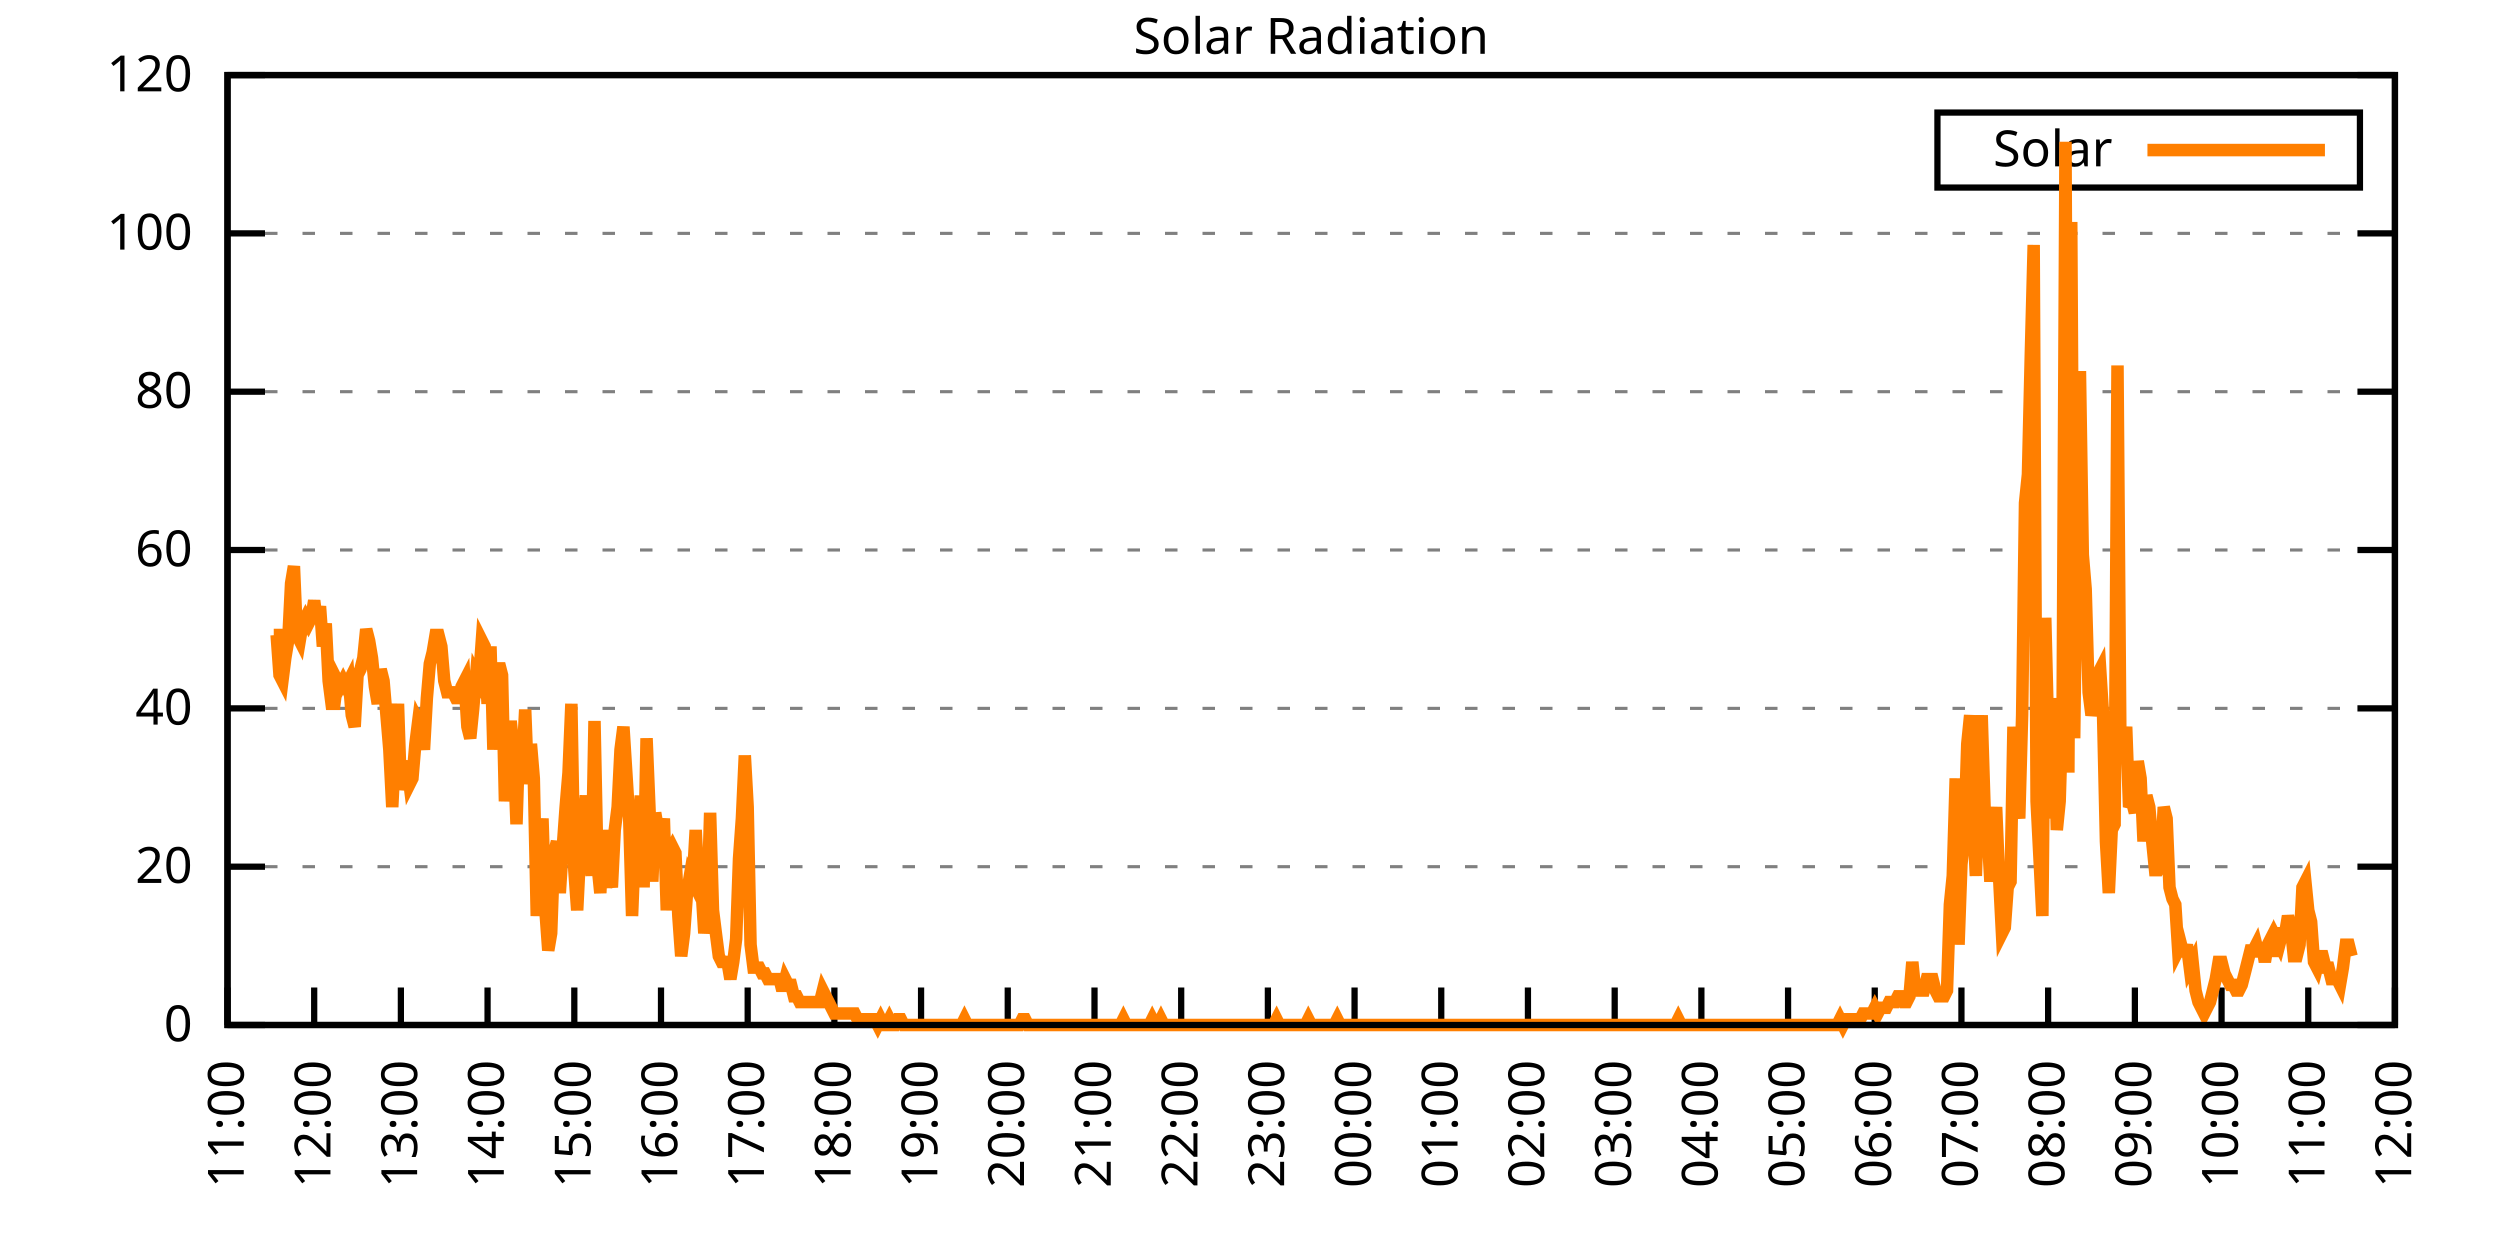
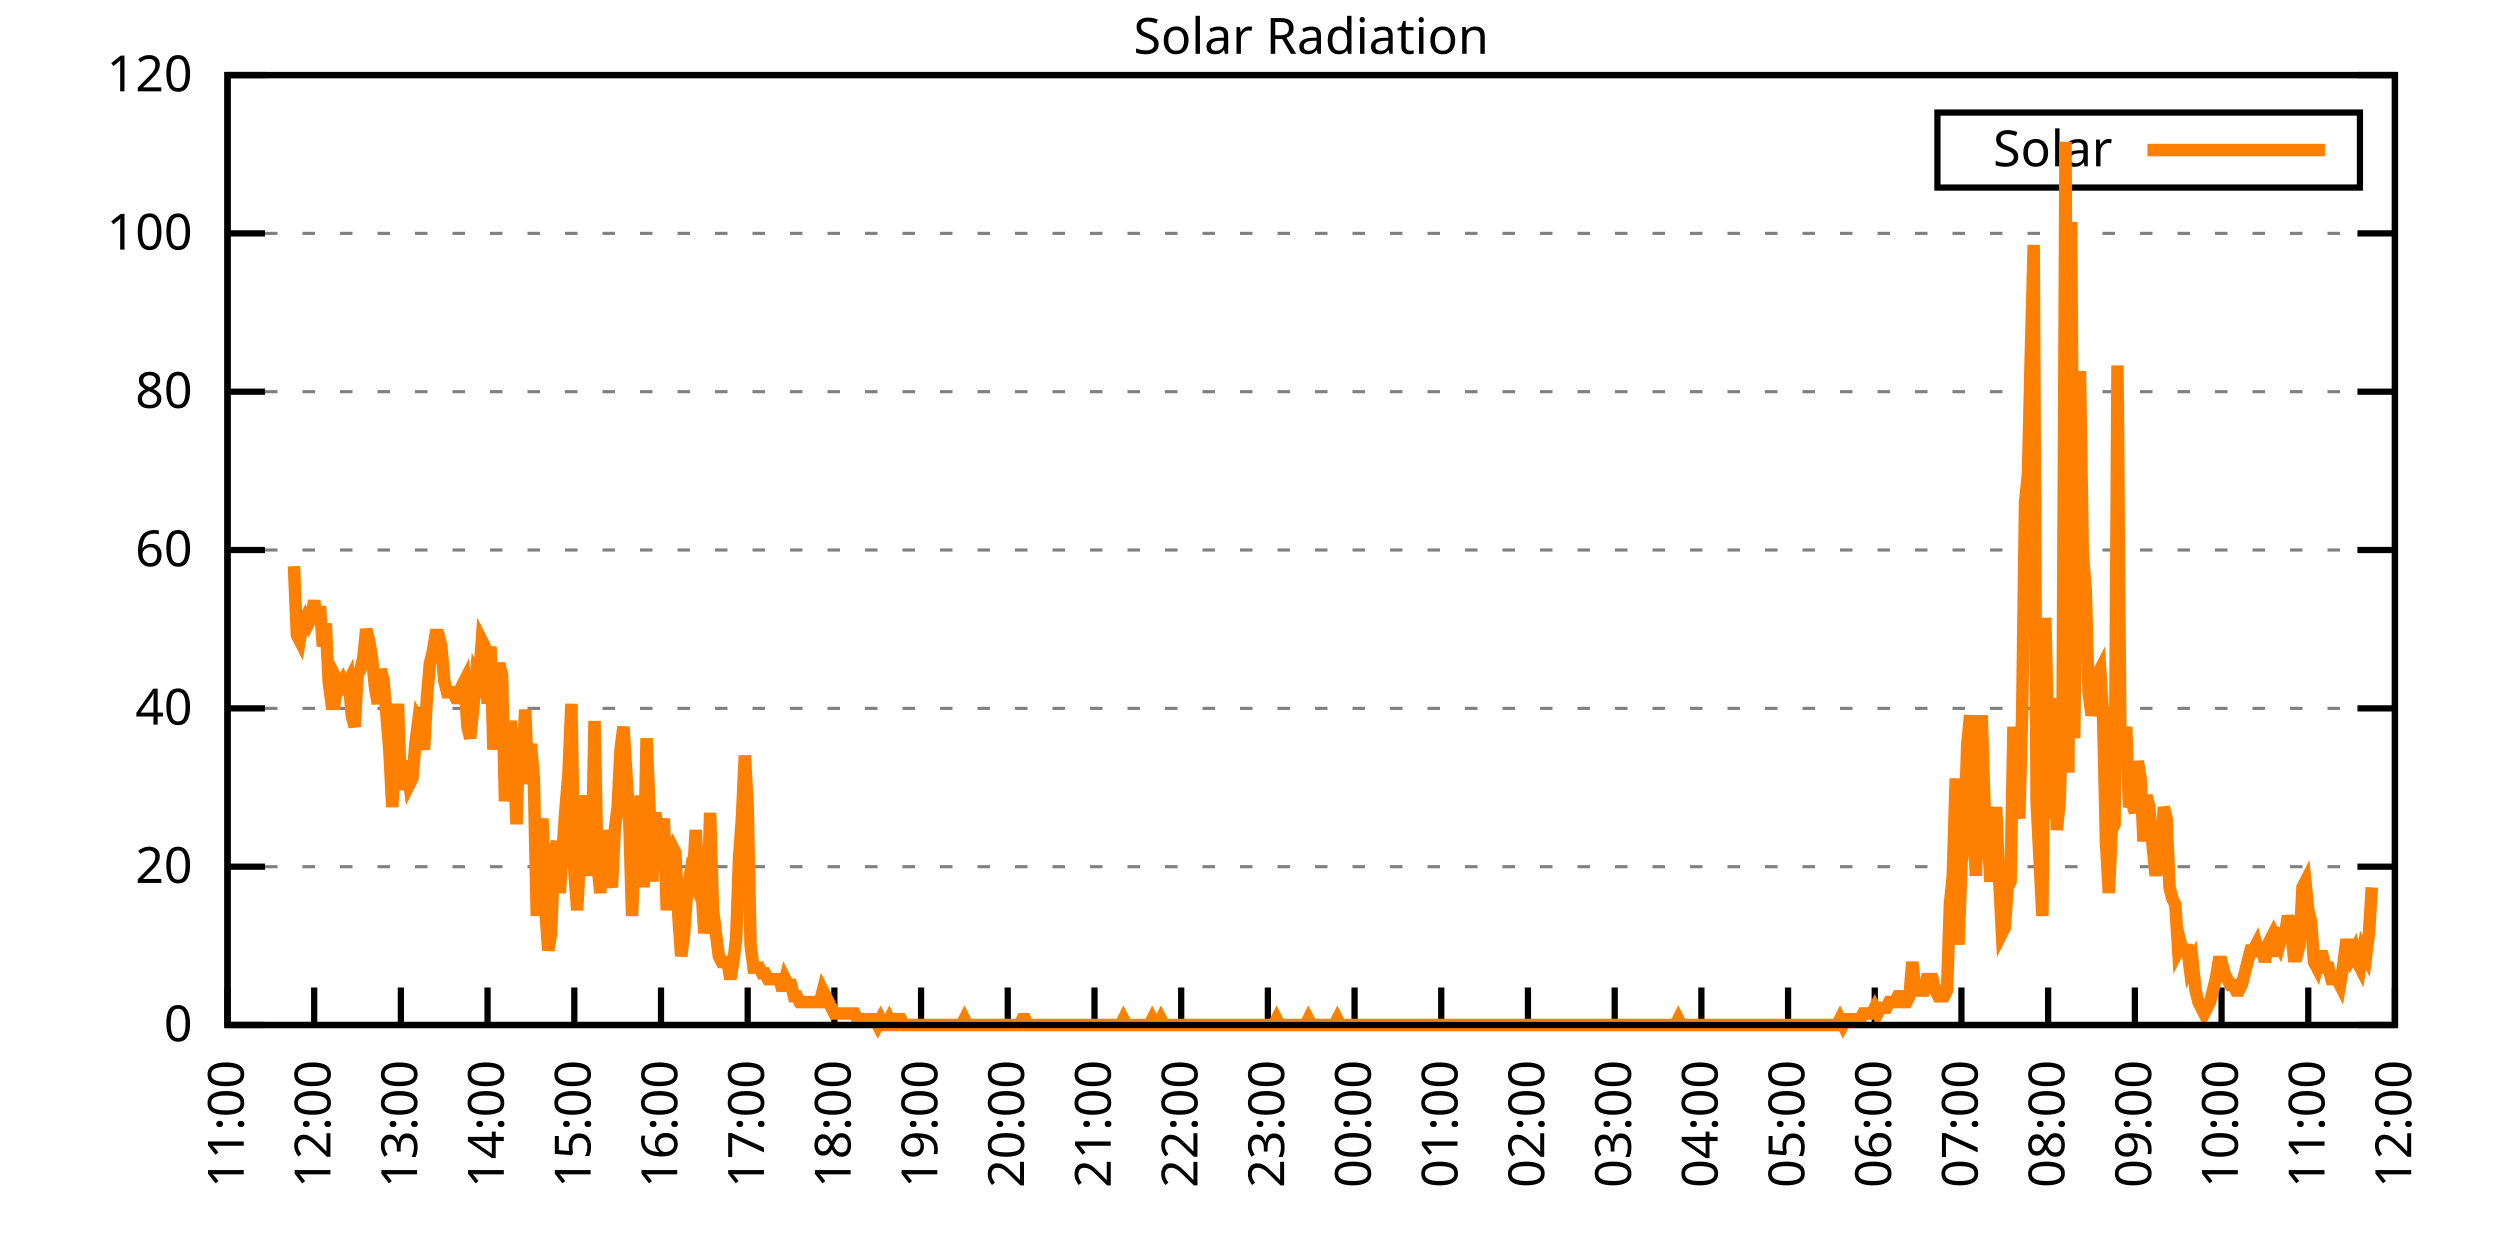
<svg xmlns="http://www.w3.org/2000/svg" xmlns:xlink="http://www.w3.org/1999/xlink" width="400" height="200" viewBox="0 0 400 200">
  <g id="gnuplot_canvas">
    <rect x="0" y="0" width="400" height="200" fill="none" />
    <defs>
      <circle id="gpDot" r="0.5" stroke-width="0.5" stroke="currentColor" />
      <path id="gpPt0" stroke-width="0.333" stroke="currentColor" d="M-1,0 h2 M0,-1 v2" />
      <path id="gpPt1" stroke-width="0.333" stroke="currentColor" d="M-1,-1 L1,1 M1,-1 L-1,1" />
      <path id="gpPt2" stroke-width="0.333" stroke="currentColor" d="M-1,0 L1,0 M0,-1 L0,1 M-1,-1 L1,1 M-1,1 L1,-1" />
      <rect id="gpPt3" stroke-width="0.333" stroke="currentColor" x="-1" y="-1" width="2" height="2" />
      <rect id="gpPt4" stroke-width="0.333" stroke="currentColor" fill="currentColor" x="-1" y="-1" width="2" height="2" />
      <circle id="gpPt5" stroke-width="0.333" stroke="currentColor" cx="0" cy="0" r="1" />
      <use xlink:href="#gpPt5" id="gpPt6" fill="currentColor" stroke="none" />
      <path id="gpPt7" stroke-width="0.333" stroke="currentColor" d="M0,-1.33 L-1.33,0.67 L1.33,0.67 z" />
      <use xlink:href="#gpPt7" id="gpPt8" fill="currentColor" stroke="none" />
      <use xlink:href="#gpPt7" id="gpPt9" stroke="currentColor" transform="rotate(180)" />
      <use xlink:href="#gpPt9" id="gpPt10" fill="currentColor" stroke="none" />
      <use xlink:href="#gpPt3" id="gpPt11" stroke="currentColor" transform="rotate(45)" />
      <use xlink:href="#gpPt11" id="gpPt12" fill="currentColor" stroke="none" />
      <path id="gpPt13" stroke-width="0.333" stroke="currentColor" d="M0,1.330 L1.265,0.411 L0.782,-1.067 L-0.782,-1.076 L-1.265,0.411 z" />
      <use xlink:href="#gpPt13" id="gpPt14" fill="currentColor" stroke="none" />
      <filter id="textbox" filterUnits="objectBoundingBox" x="0" y="0" height="1" width="1">
        <feFlood flood-color="white" flood-opacity="1" result="bgnd" />
        <feComposite in="SourceGraphic" in2="bgnd" operator="atop" />
      </filter>
      <filter id="greybox" filterUnits="objectBoundingBox" x="0" y="0" height="1" width="1">
        <feFlood flood-color="lightgrey" flood-opacity="1" result="grey" />
        <feComposite in="SourceGraphic" in2="grey" operator="atop" />
      </filter>
    </defs>
    <g fill="none" color="white" stroke="currentColor" stroke-width="1.00" stroke-linecap="butt" stroke-linejoin="miter">
</g>
    <g fill="none" color="black" stroke="currentColor" stroke-width="1.00" stroke-linecap="butt" stroke-linejoin="miter">
      <g stroke="none" shape-rendering="crispEdges">
        <polygon fill="rgb(255, 255, 255)" points="36.40,164.00 383.18,164.00 383.18,12.02 36.40,12.02 " />
      </g>
    </g>
    <g fill="none" color="black" stroke="currentColor" stroke-width="1.00" stroke-linecap="butt" stroke-linejoin="miter">
</g>
    <g fill="none" color="black" stroke="black" stroke-width="0.50" stroke-linecap="butt" stroke-linejoin="miter">
</g>
    <g fill="none" color="gray" stroke="currentColor" stroke-width="0.50" stroke-linecap="butt" stroke-linejoin="miter">
      <path stroke="gray" stroke-dasharray="2,4" class="gridline" d="M36.40,164.00 L383.19,164.00  " />
    </g>
    <g fill="none" color="gray" stroke="gray" stroke-width="1.00" stroke-linecap="butt" stroke-linejoin="miter">
</g>
    <g fill="none" color="black" stroke="currentColor" stroke-width="1.00" stroke-linecap="butt" stroke-linejoin="miter">
      <path stroke="black" d="M36.40,164.00 L42.40,164.00 M383.19,164.00 L377.19,164.00  " />
      <g transform="translate(30.80,166.60)" stroke="none" fill="black" font-family="Sans" font-size="8.00" text-anchor="end">
        <text>
          <tspan font-family="Sans"> 0</tspan>
        </text>
      </g>
    </g>
    <g fill="none" color="black" stroke="currentColor" stroke-width="1.00" stroke-linecap="butt" stroke-linejoin="miter">
</g>
    <g fill="none" color="black" stroke="black" stroke-width="0.50" stroke-linecap="butt" stroke-linejoin="miter">
</g>
    <g fill="none" color="gray" stroke="currentColor" stroke-width="0.50" stroke-linecap="butt" stroke-linejoin="miter">
      <path stroke="gray" stroke-dasharray="2,4" class="gridline" d="M36.40,138.67 L383.19,138.67  " />
    </g>
    <g fill="none" color="gray" stroke="gray" stroke-width="1.00" stroke-linecap="butt" stroke-linejoin="miter">
</g>
    <g fill="none" color="black" stroke="currentColor" stroke-width="1.00" stroke-linecap="butt" stroke-linejoin="miter">
      <path stroke="black" d="M36.40,138.67 L42.40,138.67 M383.19,138.67 L377.19,138.67  " />
      <g transform="translate(30.80,141.27)" stroke="none" fill="black" font-family="Sans" font-size="8.00" text-anchor="end">
        <text>
          <tspan font-family="Sans"> 20</tspan>
        </text>
      </g>
    </g>
    <g fill="none" color="black" stroke="currentColor" stroke-width="1.00" stroke-linecap="butt" stroke-linejoin="miter">
</g>
    <g fill="none" color="black" stroke="black" stroke-width="0.50" stroke-linecap="butt" stroke-linejoin="miter">
</g>
    <g fill="none" color="gray" stroke="currentColor" stroke-width="0.50" stroke-linecap="butt" stroke-linejoin="miter">
      <path stroke="gray" stroke-dasharray="2,4" class="gridline" d="M36.40,113.34 L383.19,113.34  " />
    </g>
    <g fill="none" color="gray" stroke="gray" stroke-width="1.00" stroke-linecap="butt" stroke-linejoin="miter">
</g>
    <g fill="none" color="black" stroke="currentColor" stroke-width="1.00" stroke-linecap="butt" stroke-linejoin="miter">
      <path stroke="black" d="M36.40,113.34 L42.40,113.34 M383.19,113.34 L377.19,113.34  " />
      <g transform="translate(30.80,115.94)" stroke="none" fill="black" font-family="Sans" font-size="8.00" text-anchor="end">
        <text>
          <tspan font-family="Sans"> 40</tspan>
        </text>
      </g>
    </g>
    <g fill="none" color="black" stroke="currentColor" stroke-width="1.00" stroke-linecap="butt" stroke-linejoin="miter">
</g>
    <g fill="none" color="black" stroke="black" stroke-width="0.50" stroke-linecap="butt" stroke-linejoin="miter">
</g>
    <g fill="none" color="gray" stroke="currentColor" stroke-width="0.50" stroke-linecap="butt" stroke-linejoin="miter">
      <path stroke="gray" stroke-dasharray="2,4" class="gridline" d="M36.40,88.00 L383.19,88.00  " />
    </g>
    <g fill="none" color="gray" stroke="gray" stroke-width="1.00" stroke-linecap="butt" stroke-linejoin="miter">
</g>
    <g fill="none" color="black" stroke="currentColor" stroke-width="1.00" stroke-linecap="butt" stroke-linejoin="miter">
      <path stroke="black" d="M36.40,88.00 L42.40,88.00 M383.19,88.00 L377.19,88.00  " />
      <g transform="translate(30.80,90.60)" stroke="none" fill="black" font-family="Sans" font-size="8.00" text-anchor="end">
        <text>
          <tspan font-family="Sans"> 60</tspan>
        </text>
      </g>
    </g>
    <g fill="none" color="black" stroke="currentColor" stroke-width="1.00" stroke-linecap="butt" stroke-linejoin="miter">
</g>
    <g fill="none" color="black" stroke="black" stroke-width="0.50" stroke-linecap="butt" stroke-linejoin="miter">
</g>
    <g fill="none" color="gray" stroke="currentColor" stroke-width="0.50" stroke-linecap="butt" stroke-linejoin="miter">
      <path stroke="gray" stroke-dasharray="2,4" class="gridline" d="M36.40,62.67 L383.19,62.67  " />
    </g>
    <g fill="none" color="gray" stroke="gray" stroke-width="1.00" stroke-linecap="butt" stroke-linejoin="miter">
</g>
    <g fill="none" color="black" stroke="currentColor" stroke-width="1.00" stroke-linecap="butt" stroke-linejoin="miter">
      <path stroke="black" d="M36.40,62.67 L42.40,62.67 M383.19,62.67 L377.19,62.67  " />
      <g transform="translate(30.80,65.27)" stroke="none" fill="black" font-family="Sans" font-size="8.00" text-anchor="end">
        <text>
          <tspan font-family="Sans"> 80</tspan>
        </text>
      </g>
    </g>
    <g fill="none" color="black" stroke="currentColor" stroke-width="1.00" stroke-linecap="butt" stroke-linejoin="miter">
</g>
    <g fill="none" color="black" stroke="black" stroke-width="0.50" stroke-linecap="butt" stroke-linejoin="miter">
</g>
    <g fill="none" color="gray" stroke="currentColor" stroke-width="0.50" stroke-linecap="butt" stroke-linejoin="miter">
      <path stroke="gray" stroke-dasharray="2,4" class="gridline" d="M36.40,37.34 L383.19,37.34  " />
    </g>
    <g fill="none" color="gray" stroke="gray" stroke-width="1.00" stroke-linecap="butt" stroke-linejoin="miter">
</g>
    <g fill="none" color="black" stroke="currentColor" stroke-width="1.00" stroke-linecap="butt" stroke-linejoin="miter">
      <path stroke="black" d="M36.40,37.34 L42.40,37.34 M383.19,37.34 L377.19,37.34  " />
      <g transform="translate(30.80,39.94)" stroke="none" fill="black" font-family="Sans" font-size="8.00" text-anchor="end">
        <text>
          <tspan font-family="Sans"> 100</tspan>
        </text>
      </g>
    </g>
    <g fill="none" color="black" stroke="currentColor" stroke-width="1.00" stroke-linecap="butt" stroke-linejoin="miter">
</g>
    <g fill="none" color="black" stroke="black" stroke-width="0.50" stroke-linecap="butt" stroke-linejoin="miter">
</g>
    <g fill="none" color="gray" stroke="currentColor" stroke-width="0.50" stroke-linecap="butt" stroke-linejoin="miter">
      <path stroke="gray" stroke-dasharray="2,4" class="gridline" d="M36.40,12.01 L383.19,12.01  " />
    </g>
    <g fill="none" color="gray" stroke="gray" stroke-width="1.00" stroke-linecap="butt" stroke-linejoin="miter">
</g>
    <g fill="none" color="black" stroke="currentColor" stroke-width="1.00" stroke-linecap="butt" stroke-linejoin="miter">
      <path stroke="black" d="M36.40,12.01 L42.40,12.01 M383.19,12.01 L377.19,12.01  " />
      <g transform="translate(30.80,14.61)" stroke="none" fill="black" font-family="Sans" font-size="8.00" text-anchor="end">
        <text>
          <tspan font-family="Sans"> 120</tspan>
        </text>
      </g>
    </g>
    <g fill="none" color="black" stroke="currentColor" stroke-width="1.00" stroke-linecap="butt" stroke-linejoin="miter">
      <path stroke="black" d="M36.40,164.00 L36.40,158.00  " />
      <g transform="translate(39.00,169.60) rotate(270.00)" stroke="none" fill="black" font-family="Sans" font-size="8.00" text-anchor="end">
        <text>
          <tspan font-family="Sans">11:00</tspan>
        </text>
      </g>
    </g>
    <g fill="none" color="black" stroke="currentColor" stroke-width="1.00" stroke-linecap="butt" stroke-linejoin="miter">
      <path stroke="black" d="M50.27,164.00 L50.27,158.00  " />
      <g transform="translate(52.87,169.60) rotate(270.00)" stroke="none" fill="black" font-family="Sans" font-size="8.00" text-anchor="end">
        <text>
          <tspan font-family="Sans">12:00</tspan>
        </text>
      </g>
    </g>
    <g fill="none" color="black" stroke="currentColor" stroke-width="1.00" stroke-linecap="butt" stroke-linejoin="miter">
      <path stroke="black" d="M64.14,164.00 L64.14,158.00  " />
      <g transform="translate(66.74,169.60) rotate(270.00)" stroke="none" fill="black" font-family="Sans" font-size="8.00" text-anchor="end">
        <text>
          <tspan font-family="Sans">13:00</tspan>
        </text>
      </g>
    </g>
    <g fill="none" color="black" stroke="currentColor" stroke-width="1.00" stroke-linecap="butt" stroke-linejoin="miter">
      <path stroke="black" d="M78.01,164.00 L78.01,158.00  " />
      <g transform="translate(80.61,169.60) rotate(270.00)" stroke="none" fill="black" font-family="Sans" font-size="8.00" text-anchor="end">
        <text>
          <tspan font-family="Sans">14:00</tspan>
        </text>
      </g>
    </g>
    <g fill="none" color="black" stroke="currentColor" stroke-width="1.00" stroke-linecap="butt" stroke-linejoin="miter">
      <path stroke="black" d="M91.89,164.00 L91.89,158.00  " />
      <g transform="translate(94.49,169.60) rotate(270.00)" stroke="none" fill="black" font-family="Sans" font-size="8.00" text-anchor="end">
        <text>
          <tspan font-family="Sans">15:00</tspan>
        </text>
      </g>
    </g>
    <g fill="none" color="black" stroke="currentColor" stroke-width="1.00" stroke-linecap="butt" stroke-linejoin="miter">
      <path stroke="black" d="M105.76,164.00 L105.76,158.00  " />
      <g transform="translate(108.36,169.60) rotate(270.00)" stroke="none" fill="black" font-family="Sans" font-size="8.00" text-anchor="end">
        <text>
          <tspan font-family="Sans">16:00</tspan>
        </text>
      </g>
    </g>
    <g fill="none" color="black" stroke="currentColor" stroke-width="1.00" stroke-linecap="butt" stroke-linejoin="miter">
      <path stroke="black" d="M119.63,164.00 L119.63,158.00  " />
      <g transform="translate(122.23,169.60) rotate(270.00)" stroke="none" fill="black" font-family="Sans" font-size="8.00" text-anchor="end">
        <text>
          <tspan font-family="Sans">17:00</tspan>
        </text>
      </g>
    </g>
    <g fill="none" color="black" stroke="currentColor" stroke-width="1.00" stroke-linecap="butt" stroke-linejoin="miter">
      <path stroke="black" d="M133.50,164.00 L133.50,158.00  " />
      <g transform="translate(136.10,169.60) rotate(270.00)" stroke="none" fill="black" font-family="Sans" font-size="8.00" text-anchor="end">
        <text>
          <tspan font-family="Sans">18:00</tspan>
        </text>
      </g>
    </g>
    <g fill="none" color="black" stroke="currentColor" stroke-width="1.00" stroke-linecap="butt" stroke-linejoin="miter">
      <path stroke="black" d="M147.37,164.00 L147.37,158.00  " />
      <g transform="translate(149.97,169.60) rotate(270.00)" stroke="none" fill="black" font-family="Sans" font-size="8.00" text-anchor="end">
        <text>
          <tspan font-family="Sans">19:00</tspan>
        </text>
      </g>
    </g>
    <g fill="none" color="black" stroke="currentColor" stroke-width="1.00" stroke-linecap="butt" stroke-linejoin="miter">
      <path stroke="black" d="M161.24,164.00 L161.24,158.00  " />
      <g transform="translate(163.84,169.60) rotate(270.00)" stroke="none" fill="black" font-family="Sans" font-size="8.00" text-anchor="end">
        <text>
          <tspan font-family="Sans">20:00</tspan>
        </text>
      </g>
    </g>
    <g fill="none" color="black" stroke="currentColor" stroke-width="1.00" stroke-linecap="butt" stroke-linejoin="miter">
      <path stroke="black" d="M175.12,164.00 L175.12,158.00  " />
      <g transform="translate(177.72,169.60) rotate(270.00)" stroke="none" fill="black" font-family="Sans" font-size="8.00" text-anchor="end">
        <text>
          <tspan font-family="Sans">21:00</tspan>
        </text>
      </g>
    </g>
    <g fill="none" color="black" stroke="currentColor" stroke-width="1.00" stroke-linecap="butt" stroke-linejoin="miter">
      <path stroke="black" d="M188.99,164.00 L188.99,158.00  " />
      <g transform="translate(191.59,169.60) rotate(270.00)" stroke="none" fill="black" font-family="Sans" font-size="8.00" text-anchor="end">
        <text>
          <tspan font-family="Sans">22:00</tspan>
        </text>
      </g>
    </g>
    <g fill="none" color="black" stroke="currentColor" stroke-width="1.00" stroke-linecap="butt" stroke-linejoin="miter">
      <path stroke="black" d="M202.86,164.00 L202.86,158.00  " />
      <g transform="translate(205.46,169.60) rotate(270.00)" stroke="none" fill="black" font-family="Sans" font-size="8.00" text-anchor="end">
        <text>
          <tspan font-family="Sans">23:00</tspan>
        </text>
      </g>
    </g>
    <g fill="none" color="black" stroke="currentColor" stroke-width="1.00" stroke-linecap="butt" stroke-linejoin="miter">
      <path stroke="black" d="M216.73,164.00 L216.73,158.00  " />
      <g transform="translate(219.33,169.60) rotate(270.00)" stroke="none" fill="black" font-family="Sans" font-size="8.00" text-anchor="end">
        <text>
          <tspan font-family="Sans">00:00</tspan>
        </text>
      </g>
    </g>
    <g fill="none" color="black" stroke="currentColor" stroke-width="1.00" stroke-linecap="butt" stroke-linejoin="miter">
      <path stroke="black" d="M230.60,164.00 L230.60,158.00  " />
      <g transform="translate(233.20,169.60) rotate(270.00)" stroke="none" fill="black" font-family="Sans" font-size="8.00" text-anchor="end">
        <text>
          <tspan font-family="Sans">01:00</tspan>
        </text>
      </g>
    </g>
    <g fill="none" color="black" stroke="currentColor" stroke-width="1.00" stroke-linecap="butt" stroke-linejoin="miter">
      <path stroke="black" d="M244.47,164.00 L244.47,158.00  " />
      <g transform="translate(247.07,169.60) rotate(270.00)" stroke="none" fill="black" font-family="Sans" font-size="8.00" text-anchor="end">
        <text>
          <tspan font-family="Sans">02:00</tspan>
        </text>
      </g>
    </g>
    <g fill="none" color="black" stroke="currentColor" stroke-width="1.00" stroke-linecap="butt" stroke-linejoin="miter">
      <path stroke="black" d="M258.35,164.00 L258.35,158.00  " />
      <g transform="translate(260.95,169.60) rotate(270.00)" stroke="none" fill="black" font-family="Sans" font-size="8.00" text-anchor="end">
        <text>
          <tspan font-family="Sans">03:00</tspan>
        </text>
      </g>
    </g>
    <g fill="none" color="black" stroke="currentColor" stroke-width="1.00" stroke-linecap="butt" stroke-linejoin="miter">
      <path stroke="black" d="M272.22,164.00 L272.22,158.00  " />
      <g transform="translate(274.82,169.60) rotate(270.00)" stroke="none" fill="black" font-family="Sans" font-size="8.00" text-anchor="end">
        <text>
          <tspan font-family="Sans">04:00</tspan>
        </text>
      </g>
    </g>
    <g fill="none" color="black" stroke="currentColor" stroke-width="1.00" stroke-linecap="butt" stroke-linejoin="miter">
      <path stroke="black" d="M286.09,164.00 L286.09,158.00  " />
      <g transform="translate(288.69,169.60) rotate(270.00)" stroke="none" fill="black" font-family="Sans" font-size="8.00" text-anchor="end">
        <text>
          <tspan font-family="Sans">05:00</tspan>
        </text>
      </g>
    </g>
    <g fill="none" color="black" stroke="currentColor" stroke-width="1.00" stroke-linecap="butt" stroke-linejoin="miter">
      <path stroke="black" d="M299.96,164.00 L299.96,158.00  " />
      <g transform="translate(302.56,169.60) rotate(270.00)" stroke="none" fill="black" font-family="Sans" font-size="8.00" text-anchor="end">
        <text>
          <tspan font-family="Sans">06:00</tspan>
        </text>
      </g>
    </g>
    <g fill="none" color="black" stroke="currentColor" stroke-width="1.00" stroke-linecap="butt" stroke-linejoin="miter">
      <path stroke="black" d="M313.83,164.00 L313.83,158.00  " />
      <g transform="translate(316.43,169.60) rotate(270.00)" stroke="none" fill="black" font-family="Sans" font-size="8.00" text-anchor="end">
        <text>
          <tspan font-family="Sans">07:00</tspan>
        </text>
      </g>
    </g>
    <g fill="none" color="black" stroke="currentColor" stroke-width="1.00" stroke-linecap="butt" stroke-linejoin="miter">
      <path stroke="black" d="M327.70,164.00 L327.70,158.00  " />
      <g transform="translate(330.30,169.60) rotate(270.00)" stroke="none" fill="black" font-family="Sans" font-size="8.00" text-anchor="end">
        <text>
          <tspan font-family="Sans">08:00</tspan>
        </text>
      </g>
    </g>
    <g fill="none" color="black" stroke="currentColor" stroke-width="1.00" stroke-linecap="butt" stroke-linejoin="miter">
      <path stroke="black" d="M341.58,164.00 L341.58,158.00  " />
      <g transform="translate(344.18,169.60) rotate(270.00)" stroke="none" fill="black" font-family="Sans" font-size="8.00" text-anchor="end">
        <text>
          <tspan font-family="Sans">09:00</tspan>
        </text>
      </g>
    </g>
    <g fill="none" color="black" stroke="currentColor" stroke-width="1.00" stroke-linecap="butt" stroke-linejoin="miter">
      <path stroke="black" d="M355.45,164.00 L355.45,158.00  " />
      <g transform="translate(358.05,169.60) rotate(270.00)" stroke="none" fill="black" font-family="Sans" font-size="8.00" text-anchor="end">
        <text>
          <tspan font-family="Sans">10:00</tspan>
        </text>
      </g>
    </g>
    <g fill="none" color="black" stroke="currentColor" stroke-width="1.00" stroke-linecap="butt" stroke-linejoin="miter">
      <path stroke="black" d="M369.32,164.00 L369.32,158.00  " />
      <g transform="translate(371.92,169.60) rotate(270.00)" stroke="none" fill="black" font-family="Sans" font-size="8.00" text-anchor="end">
        <text>
          <tspan font-family="Sans">11:00</tspan>
        </text>
      </g>
    </g>
    <g fill="none" color="black" stroke="currentColor" stroke-width="1.00" stroke-linecap="butt" stroke-linejoin="miter">
      <path stroke="black" d="M383.19,164.00 L383.19,158.00  " />
      <g transform="translate(385.79,169.60) rotate(270.00)" stroke="none" fill="black" font-family="Sans" font-size="8.00" text-anchor="end">
        <text>
          <tspan font-family="Sans">12:00</tspan>
        </text>
      </g>
    </g>
    <g fill="none" color="black" stroke="currentColor" stroke-width="1.00" stroke-linecap="butt" stroke-linejoin="miter">
</g>
    <g fill="none" color="black" stroke="currentColor" stroke-width="1.00" stroke-linecap="butt" stroke-linejoin="miter">
      <path stroke="black" d="M36.40,12.01 L36.40,164.00 L383.19,164.00 L383.19,12.01 L36.40,12.01 Z  " />
    </g>
    <g fill="none" color="black" stroke="currentColor" stroke-width="1.00" stroke-linecap="butt" stroke-linejoin="miter">
</g>
    <g fill="none" color="black" stroke="currentColor" stroke-width="1.00" stroke-linecap="butt" stroke-linejoin="miter">
      <path stroke="black" d="M309.99,30.01 L309.99,18.01 L377.59,18.01 L377.59,30.01 L309.99,30.01 Z  " />
    </g>
    <g id="Solar_Radiation_plot_1">
      <g fill="none" color="white" stroke="black" stroke-width="2.00" stroke-linecap="butt" stroke-linejoin="miter">
</g>
      <g fill="none" color="black" stroke="currentColor" stroke-width="2.00" stroke-linecap="butt" stroke-linejoin="miter">
        <g transform="translate(337.99,26.61)" stroke="none" fill="black" font-family="Sans" font-size="8.00" text-anchor="end">
          <text>
            <tspan font-family="Sans">Solar</tspan>
          </text>
        </g>
      </g>
      <g fill="none" color="black" stroke="currentColor" stroke-width="2.00" stroke-linecap="butt" stroke-linejoin="miter">
-         <path stroke="rgb(255, 127,   0)" d="M343.59,24.01 L371.99,24.01 M43.80,101.60 L44.26,101.60 L44.72,108.02 L45.19,108.94 L45.65,105.27 L46.11,102.51   L46.57,93.34 L47.03,90.59 L47.50,101.60 L47.96,102.51 L48.42,99.76 L48.88,98.84 L49.35,99.76 L49.81,98.84   L50.27,96.09 L50.73,99.76 L51.20,97.01 L51.66,103.43 L52.12,99.76 L52.58,108.94 L53.05,112.61 L53.51,112.61   L53.97,108.94 L54.43,109.86 L54.90,108.94 L55.36,109.86 L55.82,108.94 L56.28,114.44 L56.75,116.28 L57.21,108.02   L57.67,107.10 L58.13,105.27 L58.59,100.68 L59.06,102.51 L59.52,105.27 L59.98,109.86 L60.44,112.61 L60.91,107.10   L61.37,108.94 L61.83,114.44 L62.29,119.95 L62.76,129.13 L63.22,119.95 L63.68,112.61 L64.14,126.37 L64.61,123.62   L65.07,121.79 L65.53,125.46 L65.99,124.54 L66.46,119.03 L66.92,115.36 L67.38,116.28 L67.84,119.95 L68.30,111.69   L68.77,106.19 L69.23,104.35 L69.69,101.60 L70.15,101.60 L70.62,103.43 L71.08,108.94 L71.54,110.77 L72.00,110.77   L72.47,110.77 L72.93,111.69 L73.39,111.69 L73.85,109.86 L74.32,108.94 L74.78,116.28 L75.24,118.12 L75.70,113.53   L76.17,108.02 L76.63,108.94 L77.09,102.51 L77.55,103.43 L78.01,112.61 L78.48,103.43 L78.94,119.95 L79.40,108.02   L79.86,106.19 L80.33,108.02 L80.79,128.21 L81.25,120.87 L81.71,115.36 L82.18,119.95 L82.64,131.88 L83.10,117.20   L83.56,122.70 L84.03,113.53 L84.49,125.46 L84.95,119.03 L85.41,124.54 L85.88,146.56 L86.34,136.47 L86.80,130.96   L87.26,145.65 L87.72,152.07 L88.19,149.32 L88.65,136.47 L89.11,134.63 L89.57,142.89 L90.04,135.55 L90.50,129.13   L90.96,123.62 L91.42,112.61 L91.89,139.22 L92.35,145.65 L92.81,136.47 L93.27,132.80 L93.74,127.29 L94.20,132.80   L94.66,140.14 L95.12,115.36 L95.59,138.30 L96.05,142.89 L96.51,132.80 L96.97,141.98 L97.44,139.22 L97.90,141.98   L98.36,132.80 L98.82,129.13 L99.28,119.95 L99.75,116.28 L100.21,123.62 L100.67,130.96 L101.13,146.56 L101.60,134.63   L102.06,137.39 L102.52,127.29 L102.98,141.98 L103.45,118.12 L103.91,129.13 L104.37,141.06 L104.83,130.05 L105.30,132.80   L105.76,134.63 L106.22,130.96 L106.68,145.65 L107.15,136.47 L107.61,135.55 L108.07,136.47 L108.53,146.56 L108.99,152.99   L109.46,149.32 L109.92,142.89 L110.38,140.14 L110.84,141.06 L111.31,132.80 L111.77,141.98 L112.23,141.98 L112.69,149.32   L113.16,145.65 L113.62,130.05 L114.08,145.65 L114.54,149.32 L115.01,152.99 L115.47,153.91 L115.93,153.91 L116.39,153.91   L116.86,156.66 L117.32,153.91 L117.78,150.23 L118.24,137.39 L118.70,130.96 L119.17,120.87 L119.63,129.13 L120.09,151.15   L120.55,154.82 L121.02,154.82 L121.48,154.82 L121.94,155.74 L122.40,155.74 L122.87,156.66 L123.33,156.66 L123.79,156.66   L124.25,156.66 L124.72,156.66 L125.18,158.49 L125.64,156.66 L126.10,157.58 L126.57,157.58 L127.03,159.41 L127.49,159.41   L127.95,160.33 L128.41,160.33 L128.88,160.33 L129.34,160.33 L129.80,160.33 L130.26,160.33 L130.73,160.33 L131.19,160.33   L131.65,158.49 L132.11,159.41 L132.58,160.33 L133.04,161.25 L133.50,162.16 L133.96,162.16 L134.43,162.16 L134.89,162.16   L135.35,162.16 L135.81,162.16 L136.28,162.16 L136.74,162.16 L137.20,163.08 L137.66,163.08 L138.13,163.08 L138.59,163.08   L139.05,163.08 L139.51,163.08 L139.97,163.08 L140.44,164.00 L140.90,163.08 L141.36,164.00 L141.82,164.00 L142.29,163.08   L142.75,164.00 L143.21,164.00 L143.67,163.08 L144.14,163.08 L144.60,164.00 L145.06,164.00 L145.52,164.00 L145.99,164.00   L146.45,164.00 L146.91,164.00 L147.37,164.00 L147.84,164.00 L148.30,164.00 L148.76,164.00 L149.22,164.00 L149.68,164.00   L150.15,164.00 L150.61,164.00 L151.07,164.00 L151.53,164.00 L152.00,164.00 L152.46,164.00 L152.92,164.00 L153.38,164.00   L153.85,164.00 L154.31,163.08 L154.77,164.00 L155.23,164.00 L155.70,164.00 L156.16,164.00 L156.62,164.00 L157.08,164.00   L157.55,164.00 L158.01,164.00 L158.47,164.00 L158.93,164.00 L159.39,164.00 L159.86,164.00 L160.32,164.00 L160.78,164.00   L161.24,164.00 L161.71,164.00 L162.17,164.00 L162.63,164.00 L163.09,164.00 L163.56,163.08 L164.02,163.08 L164.48,164.00   L164.94,164.00 L165.41,164.00 L165.87,164.00 L166.33,164.00 L166.79,164.00 L167.26,164.00 L167.72,164.00 L168.18,164.00   L168.64,164.00 L169.10,164.00 L169.57,164.00 L170.03,164.00 L170.49,164.00 L170.95,164.00 L171.42,164.00 L171.88,164.00   L172.34,164.00 L172.80,164.00 L173.27,164.00 L173.73,164.00 L174.19,164.00 L174.65,164.00 L175.12,164.00 L175.58,164.00   L176.04,164.00 L176.50,164.00 L176.97,164.00 L177.43,164.00 L177.89,164.00 L178.35,164.00 L178.82,164.00 L179.28,164.00   L179.74,163.08 L180.20,164.00 L180.66,164.00 L181.13,164.00 L181.59,164.00 L182.05,164.00 L182.51,164.00 L182.98,164.00   L183.44,164.00 L183.90,164.00 L184.36,163.08 L184.83,164.00 L185.29,164.00 L185.75,163.08 L186.21,164.00 L186.68,164.00   L187.14,164.00 L187.60,164.00 L188.06,164.00 L188.53,164.00 L188.99,164.00 L189.45,164.00 L189.91,164.00 L190.37,164.00   L190.84,164.00 L191.30,164.00 L191.76,164.00 L192.22,164.00 L192.69,164.00 L193.15,164.00 L193.61,164.00 L194.07,164.00   L194.54,164.00 L195.00,164.00 L195.46,164.00 L195.92,164.00 L196.39,164.00 L196.85,164.00 L197.31,164.00 L197.77,164.00   L198.24,164.00 L198.70,164.00 L199.16,164.00 L199.62,164.00 L200.08,164.00 L200.55,164.00 L201.01,164.00 L201.47,164.00   L201.93,164.00 L202.40,164.00 L202.86,164.00 L203.32,164.00 L203.78,164.00 L204.25,163.08 L204.71,164.00 L205.17,164.00   L205.63,164.00 L206.10,164.00 L206.56,164.00 L207.02,164.00 L207.48,164.00 L207.95,164.00 L208.41,164.00 L208.87,164.00   L209.33,163.08 L209.80,164.00 L210.26,164.00 L210.72,164.00 L211.18,164.00 L211.64,164.00 L212.11,164.00 L212.57,164.00   L213.03,164.00 L213.49,164.00 L213.96,163.08 L214.42,164.00 L214.88,164.00 L215.34,164.00 L215.81,164.00 L216.27,164.00   L216.73,164.00 L217.19,164.00 L217.66,164.00 L218.12,164.00 L218.58,164.00 L219.04,164.00 L219.51,164.00 L219.97,164.00   L220.43,164.00 L220.89,164.00 L221.35,164.00 L221.82,164.00 L222.28,164.00 L222.74,164.00 L223.20,164.00 L223.67,164.00   L224.13,164.00 L224.59,164.00 L225.05,164.00 L225.52,164.00 L225.98,164.00 L226.44,164.00 L226.90,164.00 L227.37,164.00   L227.83,164.00 L228.29,164.00 L228.75,164.00 L229.22,164.00 L229.68,164.00 L230.14,164.00 L230.60,164.00 L231.06,164.00   L231.53,164.00 L231.99,164.00 L232.45,164.00 L232.91,164.00 L233.38,164.00 L233.84,164.00 L234.30,164.00 L234.76,164.00   L235.23,164.00 L235.69,164.00 L236.15,164.00 L236.61,164.00 L237.08,164.00 L237.54,164.00 L238.00,164.00 L238.46,164.00   L238.93,164.00 L239.39,164.00 L239.85,164.00 L240.31,164.00 L240.77,164.00 L241.24,164.00 L241.70,164.00 L242.16,164.00   L242.62,164.00 L243.09,164.00 L243.55,164.00 L244.01,164.00 L244.47,164.00 L244.94,164.00 L245.40,164.00 L245.86,164.00   L246.32,164.00 L246.79,164.00 L247.25,164.00 L247.71,164.00 L248.17,164.00 L248.64,164.00 L249.10,164.00 L249.56,164.00   L250.02,164.00 L250.49,164.00 L250.95,164.00 L251.41,164.00 L251.87,164.00 L252.33,164.00 L252.80,164.00 L253.26,164.00   L253.72,164.00 L254.18,164.00 L254.65,164.00 L255.11,164.00 L255.57,164.00 L256.03,164.00 L256.50,164.00 L256.96,164.00   L257.42,164.00 L257.88,164.00 L258.35,164.00 L258.81,164.00 L259.27,164.00 L259.73,164.00 L260.20,164.00 L260.66,164.00   L261.12,164.00 L261.58,164.00 L262.04,164.00 L262.51,164.00 L262.97,164.00 L263.43,164.00 L263.89,164.00 L264.36,164.00   L264.82,164.00 L265.28,164.00 L265.74,164.00 L266.21,164.00 L266.67,164.00 L267.13,164.00 L267.59,164.00 L268.06,164.00   L268.52,163.08 L268.98,164.00 L269.44,164.00 L269.91,164.00 L270.37,164.00 L270.83,164.00 L271.29,164.00 L271.75,164.00   L272.22,164.00 L272.68,164.00 L273.14,164.00 L273.60,164.00 L274.07,164.00 L274.53,164.00 L274.99,164.00 L275.45,164.00   L275.92,164.00 L276.38,164.00 L276.84,164.00 L277.30,164.00 L277.77,164.00 L278.23,164.00 L278.69,164.00 L279.15,164.00   L279.62,164.00 L280.08,164.00 L280.54,164.00 L281.00,164.00 L281.46,164.00 L281.93,164.00 L282.39,164.00 L282.85,164.00   L283.31,164.00 L283.78,164.00 L284.24,164.00 L284.70,164.00 L285.16,164.00 L285.63,164.00 L286.09,164.00 L286.55,164.00   L287.01,164.00 L287.48,164.00 L287.94,164.00 L288.40,164.00 L288.86,164.00 L289.33,164.00 L289.79,164.00 L290.25,164.00   L290.71,164.00 L291.18,164.00 L291.64,164.00 L292.10,164.00 L292.56,164.00 L293.02,164.00 L293.49,164.00 L293.95,164.00   L294.41,163.08 L294.87,164.00 L295.34,163.08 L295.80,163.08 L296.26,163.08 L296.72,163.08 L297.19,163.08 L297.65,163.08   L298.11,162.16 L298.57,162.16 L299.04,162.16 L299.50,162.16 L299.96,161.25 L300.42,162.16 L300.89,161.25 L301.35,161.25   L301.81,161.25 L302.27,160.33 L302.73,160.33 L303.20,160.33 L303.66,159.41 L304.12,159.41 L304.58,160.33 L305.05,160.33   L305.51,159.41 L305.97,153.91 L306.43,158.49 L306.90,158.49 L307.36,158.49 L307.82,158.49 L308.28,156.66 L308.75,156.66   L309.21,156.66 L309.67,158.49 L310.13,159.41 L310.60,159.41 L311.06,159.41 L311.52,158.49 L311.98,144.73 L312.44,140.14   L312.91,124.54 L313.37,151.15 L313.83,138.30 L314.29,133.72 L314.76,119.03 L315.22,114.44 L315.68,130.96 L316.14,140.14   L316.61,125.46 L317.07,114.44 L317.53,129.13 L317.99,132.80 L318.46,141.06 L318.92,134.63 L319.38,129.13 L319.84,140.14   L320.31,149.32 L320.77,148.40 L321.23,141.98 L321.69,141.06 L322.15,116.28 L322.62,127.29 L323.08,130.96 L323.54,114.44   L324.00,80.49 L324.47,75.90 L324.93,56.63 L325.39,39.19 L325.85,128.21 L326.32,137.39 L326.78,146.56 L327.24,98.84   L327.70,117.20 L328.17,130.96 L328.63,111.69 L329.09,132.80 L329.55,128.21 L330.02,112.61 L330.48,22.68 L330.94,123.62   L331.40,35.52 L331.87,118.12 L332.33,81.41 L332.79,59.38 L333.25,88.75 L333.71,94.26 L334.18,110.77 L334.64,114.44   L335.10,112.61 L335.56,108.02 L336.03,107.10 L336.49,114.44 L336.95,134.63 L337.41,142.89 L337.88,132.80 L338.34,131.88   L338.80,58.47 L339.26,118.12 L339.73,121.79 L340.19,116.28 L340.65,129.13 L341.11,128.21 L341.58,130.05 L342.04,121.79   L342.50,124.54 L342.96,134.63 L343.42,127.29 L343.89,129.13 L344.35,134.63 L344.81,139.22 L345.27,139.22 L345.74,138.30   L346.20,129.13 L346.66,130.96 L347.12,141.98 L347.59,143.81 L348.05,144.73 L348.51,152.07 L348.97,151.15 L349.44,152.99   L349.90,151.15 L350.36,154.82 L350.82,153.91 L351.29,158.49 L351.75,160.33 L352.21,161.25 L352.67,162.16 L353.13,161.25   L353.60,160.33 L354.06,158.49 L354.52,156.66 L354.98,153.91 L355.45,153.91 L355.91,155.74 L356.37,156.66 L356.83,157.58   L357.30,157.58 L357.76,158.49 L358.22,158.49 L358.68,157.58 L359.15,155.74 L359.61,153.91 L360.07,152.07 L360.53,152.07   L361.00,151.15 L361.46,152.99 L361.92,151.15 L362.38,153.91 L362.84,151.15 L363.31,150.23 L363.77,152.99 L364.23,150.23   L364.69,151.15 L365.16,149.32 L365.62,149.32 L366.08,146.56 L366.54,148.40 L367.01,152.99 L367.47,152.99 L367.93,151.15   L368.39,141.98 L368.86,141.06 L369.32,145.65 L369.78,147.48 L370.24,153.91 L370.71,154.82 L371.17,152.99 L371.63,152.99   L372.09,154.82 L372.56,154.82 L373.02,156.66 L373.48,156.66 L373.94,156.66 L374.40,157.58 L374.87,154.82 L375.33,151.15   L375.79,151.15 L376.25,152.99  " />
+         <path stroke="rgb(255, 127,   0)" d="M343.59,24.01 L371.99,24.01 M47.03,90.59 L47.50,101.60 L47.96,102.51 L48.42,99.76 L48.88,98.84 L49.35,99.76   L49.81,98.84 L50.27,96.09 L50.73,99.76 L51.20,97.01 L51.66,103.43 L52.12,99.76 L52.58,108.94 L53.05,112.61   L53.51,112.61 L53.97,108.94 L54.43,109.86 L54.90,108.94 L55.36,109.86 L55.82,108.94 L56.28,114.44 L56.75,116.28   L57.21,108.02 L57.67,107.10 L58.13,105.27 L58.59,100.68 L59.06,102.51 L59.52,105.27 L59.98,109.86 L60.44,112.61   L60.91,107.10 L61.37,108.94 L61.83,114.44 L62.29,119.95 L62.76,129.13 L63.22,119.95 L63.68,112.61 L64.14,126.37   L64.61,123.62 L65.07,121.79 L65.53,125.46 L65.99,124.54 L66.46,119.03 L66.92,115.36 L67.38,116.28 L67.84,119.95   L68.30,111.69 L68.77,106.19 L69.23,104.35 L69.69,101.60 L70.15,101.60 L70.62,103.43 L71.08,108.94 L71.54,110.77   L72.00,110.77 L72.47,110.77 L72.93,111.69 L73.39,111.69 L73.85,109.86 L74.32,108.94 L74.78,116.28 L75.24,118.12   L75.70,113.53 L76.17,108.02 L76.63,108.94 L77.09,102.51 L77.55,103.43 L78.01,112.61 L78.48,103.43 L78.94,119.95   L79.40,108.02 L79.86,106.19 L80.33,108.02 L80.79,128.21 L81.25,120.87 L81.71,115.36 L82.18,119.95 L82.64,131.88   L83.10,117.20 L83.56,122.70 L84.03,113.53 L84.49,125.46 L84.95,119.03 L85.41,124.54 L85.88,146.56 L86.34,136.47   L86.80,130.96 L87.26,145.65 L87.72,152.07 L88.19,149.32 L88.65,136.47 L89.11,134.63 L89.57,142.89 L90.04,135.55   L90.50,129.13 L90.96,123.62 L91.42,112.61 L91.89,139.22 L92.35,145.65 L92.81,136.47 L93.27,132.80 L93.74,127.29   L94.20,132.80 L94.66,140.14 L95.12,115.36 L95.59,138.30 L96.05,142.89 L96.51,132.80 L96.97,141.98 L97.44,139.22   L97.90,141.98 L98.36,132.80 L98.82,129.13 L99.28,119.95 L99.75,116.28 L100.21,123.62 L100.67,130.96 L101.13,146.56   L101.60,134.63 L102.06,137.39 L102.52,127.29 L102.98,141.98 L103.45,118.12 L103.91,129.13 L104.37,141.06 L104.83,130.05   L105.30,132.80 L105.76,134.63 L106.22,130.96 L106.68,145.65 L107.15,136.47 L107.61,135.55 L108.07,136.47 L108.53,146.56   L108.99,152.99 L109.46,149.32 L109.92,142.89 L110.38,140.14 L110.84,141.06 L111.31,132.80 L111.77,141.98 L112.23,141.98   L112.69,149.32 L113.16,145.65 L113.62,130.05 L114.08,145.65 L114.54,149.32 L115.01,152.99 L115.47,153.91 L115.93,153.91   L116.39,153.91 L116.86,156.66 L117.32,153.91 L117.78,150.23 L118.24,137.39 L118.70,130.96 L119.17,120.87 L119.63,129.13   L120.09,151.15 L120.55,154.82 L121.02,154.82 L121.48,154.82 L121.94,155.74 L122.40,155.74 L122.87,156.66 L123.33,156.66   L123.79,156.66 L124.25,156.66 L124.72,156.66 L125.18,158.49 L125.64,156.66 L126.10,157.58 L126.57,157.58 L127.03,159.41   L127.49,159.41 L127.95,160.33 L128.41,160.33 L128.88,160.33 L129.34,160.33 L129.80,160.33 L130.26,160.33 L130.73,160.33   L131.19,160.33 L131.65,158.49 L132.11,159.41 L132.58,160.33 L133.04,161.25 L133.50,162.16 L133.96,162.16 L134.43,162.16   L134.89,162.16 L135.35,162.16 L135.81,162.16 L136.28,162.16 L136.74,162.16 L137.20,163.08 L137.66,163.08 L138.13,163.08   L138.59,163.08 L139.05,163.08 L139.51,163.08 L139.97,163.08 L140.44,164.00 L140.90,163.08 L141.36,164.00 L141.82,164.00   L142.29,163.08 L142.75,164.00 L143.21,164.00 L143.67,163.08 L144.14,163.08 L144.60,164.00 L145.06,164.00 L145.52,164.00   L145.99,164.00 L146.45,164.00 L146.91,164.00 L147.37,164.00 L147.84,164.00 L148.30,164.00 L148.76,164.00 L149.22,164.00   L149.68,164.00 L150.15,164.00 L150.61,164.00 L151.07,164.00 L151.53,164.00 L152.00,164.00 L152.46,164.00 L152.92,164.00   L153.38,164.00 L153.85,164.00 L154.31,163.08 L154.77,164.00 L155.23,164.00 L155.70,164.00 L156.16,164.00 L156.62,164.00   L157.08,164.00 L157.55,164.00 L158.01,164.00 L158.47,164.00 L158.93,164.00 L159.39,164.00 L159.86,164.00 L160.32,164.00   L160.78,164.00 L161.24,164.00 L161.71,164.00 L162.17,164.00 L162.63,164.00 L163.09,164.00 L163.56,163.08 L164.02,163.08   L164.48,164.00 L164.94,164.00 L165.41,164.00 L165.87,164.00 L166.33,164.00 L166.79,164.00 L167.26,164.00 L167.72,164.00   L168.18,164.00 L168.64,164.00 L169.10,164.00 L169.57,164.00 L170.03,164.00 L170.49,164.00 L170.95,164.00 L171.42,164.00   L171.88,164.00 L172.34,164.00 L172.80,164.00 L173.27,164.00 L173.73,164.00 L174.19,164.00 L174.65,164.00 L175.12,164.00   L175.58,164.00 L176.04,164.00 L176.50,164.00 L176.97,164.00 L177.43,164.00 L177.89,164.00 L178.35,164.00 L178.82,164.00   L179.28,164.00 L179.74,163.08 L180.20,164.00 L180.66,164.00 L181.13,164.00 L181.59,164.00 L182.05,164.00 L182.51,164.00   L182.98,164.00 L183.44,164.00 L183.90,164.00 L184.36,163.08 L184.83,164.00 L185.29,164.00 L185.75,163.08 L186.21,164.00   L186.68,164.00 L187.14,164.00 L187.60,164.00 L188.06,164.00 L188.53,164.00 L188.99,164.00 L189.45,164.00 L189.91,164.00   L190.37,164.00 L190.84,164.00 L191.30,164.00 L191.76,164.00 L192.22,164.00 L192.69,164.00 L193.15,164.00 L193.61,164.00   L194.07,164.00 L194.54,164.00 L195.00,164.00 L195.46,164.00 L195.92,164.00 L196.39,164.00 L196.85,164.00 L197.31,164.00   L197.77,164.00 L198.24,164.00 L198.70,164.00 L199.16,164.00 L199.62,164.00 L200.08,164.00 L200.55,164.00 L201.01,164.00   L201.47,164.00 L201.93,164.00 L202.40,164.00 L202.86,164.00 L203.32,164.00 L203.78,164.00 L204.25,163.08 L204.71,164.00   L205.17,164.00 L205.63,164.00 L206.10,164.00 L206.56,164.00 L207.02,164.00 L207.48,164.00 L207.95,164.00 L208.41,164.00   L208.87,164.00 L209.33,163.08 L209.80,164.00 L210.26,164.00 L210.72,164.00 L211.18,164.00 L211.64,164.00 L212.11,164.00   L212.57,164.00 L213.03,164.00 L213.49,164.00 L213.96,163.08 L214.42,164.00 L214.88,164.00 L215.34,164.00 L215.81,164.00   L216.27,164.00 L216.73,164.00 L217.19,164.00 L217.66,164.00 L218.12,164.00 L218.58,164.00 L219.04,164.00 L219.51,164.00   L219.97,164.00 L220.43,164.00 L220.89,164.00 L221.35,164.00 L221.82,164.00 L222.28,164.00 L222.74,164.00 L223.20,164.00   L223.67,164.00 L224.13,164.00 L224.59,164.00 L225.05,164.00 L225.52,164.00 L225.98,164.00 L226.44,164.00 L226.90,164.00   L227.37,164.00 L227.83,164.00 L228.29,164.00 L228.75,164.00 L229.22,164.00 L229.68,164.00 L230.14,164.00 L230.60,164.00   L231.06,164.00 L231.53,164.00 L231.99,164.00 L232.45,164.00 L232.91,164.00 L233.38,164.00 L233.84,164.00 L234.30,164.00   L234.76,164.00 L235.23,164.00 L235.69,164.00 L236.15,164.00 L236.61,164.00 L237.08,164.00 L237.54,164.00 L238.00,164.00   L238.46,164.00 L238.93,164.00 L239.39,164.00 L239.85,164.00 L240.31,164.00 L240.77,164.00 L241.24,164.00 L241.70,164.00   L242.16,164.00 L242.62,164.00 L243.09,164.00 L243.55,164.00 L244.01,164.00 L244.47,164.00 L244.94,164.00 L245.40,164.00   L245.86,164.00 L246.32,164.00 L246.79,164.00 L247.25,164.00 L247.71,164.00 L248.17,164.00 L248.64,164.00 L249.10,164.00   L249.56,164.00 L250.02,164.00 L250.49,164.00 L250.95,164.00 L251.41,164.00 L251.87,164.00 L252.33,164.00 L252.80,164.00   L253.26,164.00 L253.72,164.00 L254.18,164.00 L254.65,164.00 L255.11,164.00 L255.57,164.00 L256.03,164.00 L256.50,164.00   L256.96,164.00 L257.42,164.00 L257.88,164.00 L258.35,164.00 L258.81,164.00 L259.27,164.00 L259.73,164.00 L260.20,164.00   L260.66,164.00 L261.12,164.00 L261.58,164.00 L262.04,164.00 L262.51,164.00 L262.97,164.00 L263.43,164.00 L263.89,164.00   L264.36,164.00 L264.82,164.00 L265.28,164.00 L265.74,164.00 L266.21,164.00 L266.67,164.00 L267.13,164.00 L267.59,164.00   L268.06,164.00 L268.52,163.08 L268.98,164.00 L269.44,164.00 L269.91,164.00 L270.37,164.00 L270.83,164.00 L271.29,164.00   L271.75,164.00 L272.22,164.00 L272.68,164.00 L273.14,164.00 L273.60,164.00 L274.07,164.00 L274.53,164.00 L274.99,164.00   L275.45,164.00 L275.92,164.00 L276.38,164.00 L276.84,164.00 L277.30,164.00 L277.77,164.00 L278.23,164.00 L278.69,164.00   L279.15,164.00 L279.62,164.00 L280.08,164.00 L280.54,164.00 L281.00,164.00 L281.46,164.00 L281.93,164.00 L282.39,164.00   L282.85,164.00 L283.31,164.00 L283.78,164.00 L284.24,164.00 L284.70,164.00 L285.16,164.00 L285.63,164.00 L286.09,164.00   L286.55,164.00 L287.01,164.00 L287.48,164.00 L287.94,164.00 L288.40,164.00 L288.86,164.00 L289.33,164.00 L289.79,164.00   L290.25,164.00 L290.71,164.00 L291.18,164.00 L291.64,164.00 L292.10,164.00 L292.56,164.00 L293.02,164.00 L293.49,164.00   L293.95,164.00 L294.41,163.08 L294.87,164.00 L295.34,163.08 L295.80,163.08 L296.26,163.08 L296.72,163.08 L297.19,163.08   L297.65,163.08 L298.11,162.16 L298.57,162.16 L299.04,162.16 L299.50,162.16 L299.96,161.25 L300.42,162.16 L300.89,161.25   L301.35,161.25 L301.81,161.25 L302.27,160.33 L302.73,160.33 L303.20,160.33 L303.66,159.41 L304.12,159.41 L304.58,160.33   L305.05,160.33 L305.51,159.41 L305.97,153.91 L306.43,158.49 L306.90,158.49 L307.36,158.49 L307.82,158.49 L308.28,156.66   L308.75,156.66 L309.21,156.66 L309.67,158.49 L310.13,159.41 L310.60,159.41 L311.06,159.41 L311.52,158.49 L311.98,144.73   L312.44,140.14 L312.91,124.54 L313.37,151.15 L313.83,138.30 L314.29,133.72 L314.76,119.03 L315.22,114.44 L315.68,130.96   L316.14,140.14 L316.61,125.46 L317.07,114.44 L317.53,129.13 L317.99,132.80 L318.46,141.06 L318.92,134.63 L319.38,129.13   L319.84,140.14 L320.31,149.32 L320.77,148.40 L321.23,141.98 L321.69,141.06 L322.15,116.28 L322.62,127.29 L323.08,130.96   L323.54,114.44 L324.00,80.49 L324.47,75.90 L324.93,56.63 L325.39,39.19 L325.85,128.21 L326.32,137.39 L326.78,146.56   L327.24,98.84 L327.70,117.20 L328.17,130.96 L328.63,111.69 L329.09,132.80 L329.55,128.21 L330.02,112.61 L330.48,22.68   L330.94,123.62 L331.40,35.52 L331.87,118.12 L332.33,81.41 L332.79,59.38 L333.25,88.75 L333.71,94.26 L334.18,110.77   L334.64,114.44 L335.10,112.61 L335.56,108.02 L336.03,107.10 L336.49,114.44 L336.95,134.63 L337.41,142.89 L337.88,132.80   L338.34,131.88 L338.80,58.47 L339.26,118.12 L339.73,121.79 L340.19,116.28 L340.65,129.13 L341.11,128.21 L341.58,130.05   L342.04,121.79 L342.50,124.54 L342.96,134.63 L343.42,127.29 L343.89,129.13 L344.35,134.63 L344.81,139.22 L345.27,139.22   L345.74,138.30 L346.20,129.13 L346.66,130.96 L347.12,141.98 L347.59,143.81 L348.05,144.73 L348.51,152.07 L348.97,151.15   L349.44,152.99 L349.90,151.15 L350.36,154.82 L350.82,153.91 L351.29,158.49 L351.75,160.33 L352.21,161.25 L352.67,162.16   L353.13,161.25 L353.60,160.33 L354.06,158.49 L354.52,156.66 L354.98,153.91 L355.45,153.91 L355.91,155.74 L356.37,156.66   L356.83,157.58 L357.30,157.58 L357.76,158.49 L358.22,158.49 L358.68,157.58 L359.15,155.74 L359.61,153.91 L360.07,152.07   L360.53,152.07 L361.00,151.15 L361.46,152.99 L361.92,151.15 L362.38,153.91 L362.84,151.15 L363.31,150.23 L363.77,152.99   L364.23,150.23 L364.69,151.15 L365.16,149.32 L365.62,149.32 L366.08,146.56 L366.54,148.40 L367.01,152.99 L367.47,152.99   L367.93,151.15 L368.39,141.98 L368.86,141.06 L369.32,145.65 L369.78,147.48 L370.24,153.91 L370.71,154.82 L371.17,152.99   L371.63,152.99 L372.09,154.82 L372.56,154.82 L373.02,156.66 L373.48,156.66 L373.94,156.66 L374.40,157.58 L374.87,154.82   L375.33,151.15 L375.79,151.15 L376.25,152.99 L376.72,152.07 L377.18,153.91 L377.64,154.82 L378.10,152.07 L378.57,152.99   L379.03,149.32 L379.49,141.98  " />
      </g>
    </g>
    <g fill="none" color="black" stroke="currentColor" stroke-width="2.00" stroke-linecap="butt" stroke-linejoin="miter">
</g>
    <g fill="none" color="black" stroke="black" stroke-width="1.00" stroke-linecap="butt" stroke-linejoin="miter">
</g>
    <g fill="none" color="black" stroke="currentColor" stroke-width="1.00" stroke-linecap="butt" stroke-linejoin="miter">
      <path stroke="black" d="M36.40,12.01 L36.40,164.00 L383.19,164.00 L383.19,12.01 L36.40,12.01 Z  " />
      <g transform="translate(6.80,88.01) rotate(270.00)" stroke="none" fill="black" font-family="Sans" font-size="8.00" text-anchor="middle">
        <text />
      </g>
    </g>
    <g fill="none" color="black" stroke="currentColor" stroke-width="1.00" stroke-linecap="butt" stroke-linejoin="miter">
</g>
    <g fill="none" color="black" stroke="currentColor" stroke-width="1.00" stroke-linecap="butt" stroke-linejoin="miter">
      <g transform="translate(209.79,8.61)" stroke="none" fill="black" font-family="Sans" font-size="8.00" text-anchor="middle">
        <text>
          <tspan font-family="Sans">Solar Radiation</tspan>
        </text>
      </g>
    </g>
    <g fill="none" color="black" stroke="currentColor" stroke-width="1.00" stroke-linecap="butt" stroke-linejoin="miter">
</g>
  </g>
</svg>
